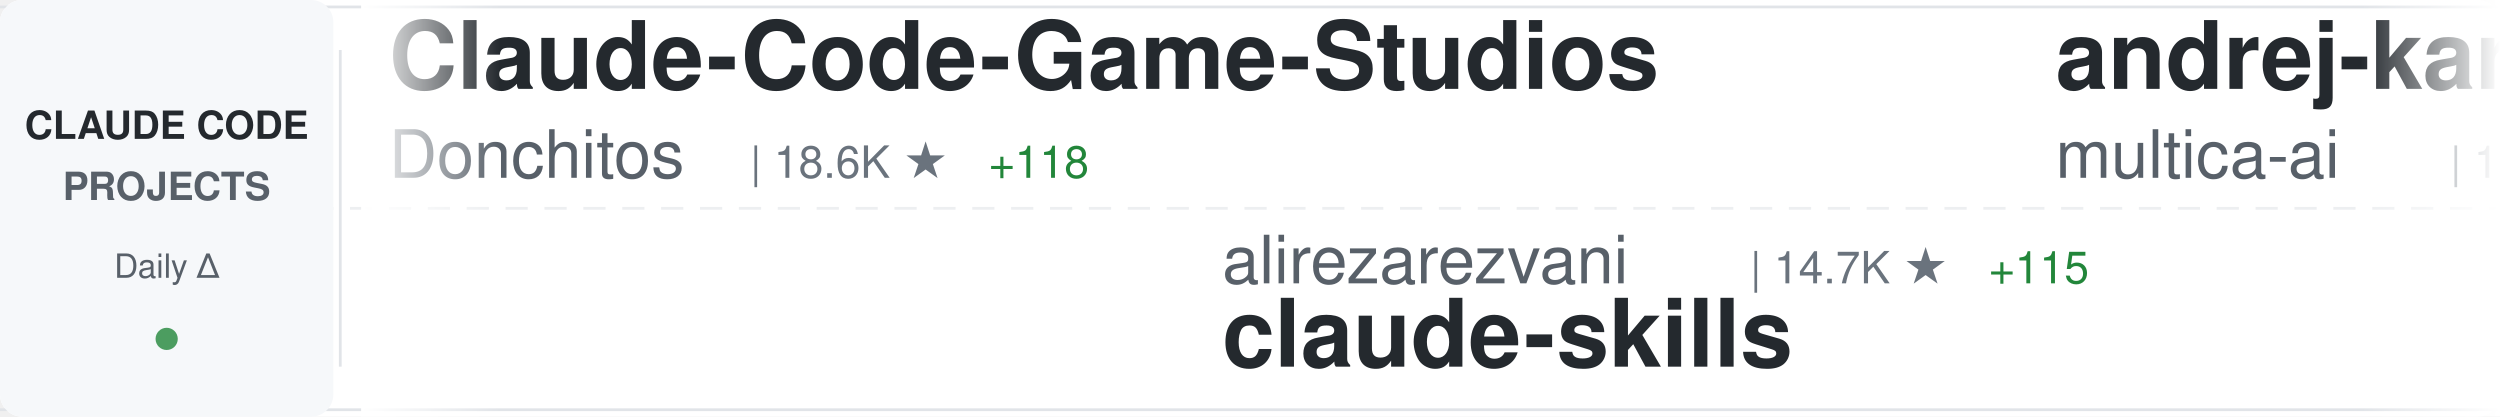
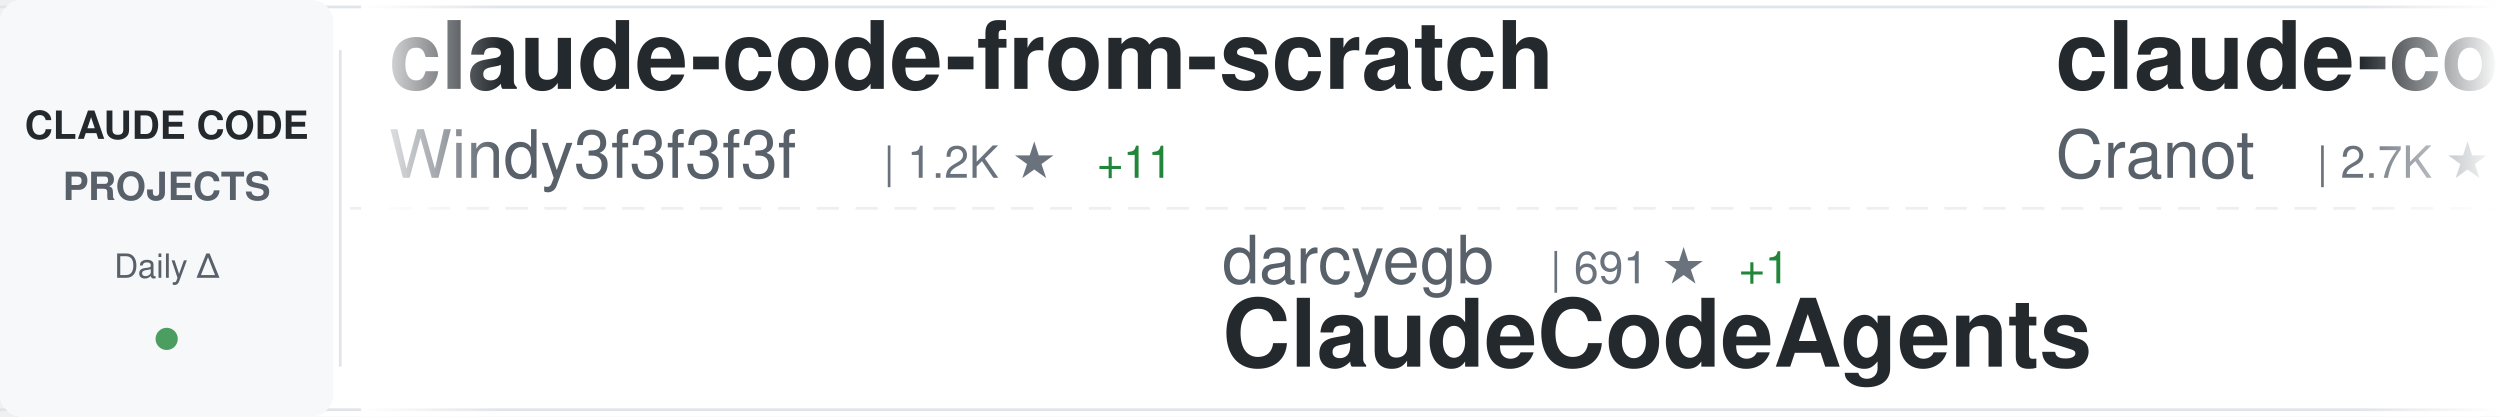
<svg xmlns="http://www.w3.org/2000/svg" width="900" height="150">
  <defs>
    <linearGradient id="awesomeLeftFade" x1="0%" y1="0%" x2="100%" y2="0%">
      <stop offset="0%" style="stop-color:#ffffff;stop-opacity:1" />
      <stop offset="100%" style="stop-color:#ffffff;stop-opacity:0" />
    </linearGradient>
    <linearGradient id="awesomeRightFade" x1="0%" y1="0%" x2="100%" y2="0%">
      <stop offset="0%" style="stop-color:#ffffff;stop-opacity:0" />
      <stop offset="100%" style="stop-color:#ffffff;stop-opacity:1" />
    </linearGradient>
  </defs>
  <rect width="900" height="150" fill="#ffffff" rx="8" />
  <rect x="0" y="2" width="900" height="1" fill="#e1e4e8" />
  <rect x="0" y="147" width="900" height="1" fill="#e1e4e8" />
  <line x1="0" y1="75" x2="900" y2="75" stroke="#e1e4e8" stroke-width="1" stroke-dasharray="8 6" opacity="0.6" />
  <rect x="0" y="0" width="120" height="150" fill="#f6f8fa" rx="8" />
  <text x="60" y="50" font-family="-apple-system, BlinkMacSystemFont, 'Segoe UI', Helvetica, Arial, sans-serif" font-size="14" font-weight="600" fill="#24292e" text-anchor="middle">CLAUDE CODE</text>
  <text x="60" y="72" font-family="-apple-system, BlinkMacSystemFont, 'Segoe UI', Helvetica, Arial, sans-serif" font-size="14" font-weight="600" fill="#586069" text-anchor="middle">PROJECTS</text>
  <text x="60" y="100" font-family="-apple-system, BlinkMacSystemFont, 'Segoe UI', Helvetica, Arial, sans-serif" font-size="12" font-weight="500" fill="#586069" text-anchor="middle">Daily Δ</text>
  <circle cx="60" cy="122" r="4" fill="#22863a" opacity="0.8" />
  <rect x="122" y="18" width="1" height="114" fill="#e1e4e8" />
  <clipPath id="awesomeTickerClip">
    <rect x="130" y="0" width="770" height="150" />
  </clipPath>
  <g clip-path="url(#awesomeTickerClip)">
    <g id="awesomeTickerItems">
      <animateTransform attributeName="transform" attributeType="XML" type="translate" from="0 0" to="-3000 0" dur="54s" repeatCount="indefinite" />
      <g transform="translate(0, 0)">
-         <text x="140" y="32" font-family="-apple-system, BlinkMacSystemFont, 'Segoe UI', Helvetica, Arial, sans-serif" font-size="34" font-weight="600" fill="#24292e">Claude-Code-Game-Studios</text>
-         <text x="140" y="64" font-family="-apple-system, BlinkMacSystemFont, 'Segoe UI', Helvetica, Arial, sans-serif" font-size="24" font-weight="400" fill="#586069">Donchitos</text>
-         <text x="270" y="64" font-family="-apple-system, BlinkMacSystemFont, 'Segoe UI', Helvetica, Arial, sans-serif" font-size="16" font-weight="500" fill="#6a737d">| 18.6K ★</text>
-         <text x="356" y="64" font-family="-apple-system, BlinkMacSystemFont, 'Segoe UI', Helvetica, Arial, sans-serif" font-size="16" font-weight="500" fill="#22863a"> +118</text>
+         <text x="140" y="32" font-family="-apple-system, BlinkMacSystemFont, 'Segoe UI', Helvetica, Arial, sans-serif" font-size="34" font-weight="600" fill="#24292e">claude-code-from-scratch</text>
+         <text x="140" y="64" font-family="-apple-system, BlinkMacSystemFont, 'Segoe UI', Helvetica, Arial, sans-serif" font-size="24" font-weight="400" fill="#586069">Windy3f3f3f3f</text>
+         <text x="318" y="64" font-family="-apple-system, BlinkMacSystemFont, 'Segoe UI', Helvetica, Arial, sans-serif" font-size="16" font-weight="500" fill="#6a737d">| 1.2K ★</text>
+         <text x="395" y="64" font-family="-apple-system, BlinkMacSystemFont, 'Segoe UI', Helvetica, Arial, sans-serif" font-size="16" font-weight="500" fill="#22863a"> +11</text>
      </g>
      <g transform="translate(300, 0)">
-         <text x="140" y="102" font-family="-apple-system, BlinkMacSystemFont, 'Segoe UI', Helvetica, Arial, sans-serif" font-size="24" font-weight="400" fill="#586069">alirezarezvani</text>
-         <text x="330" y="102" font-family="-apple-system, BlinkMacSystemFont, 'Segoe UI', Helvetica, Arial, sans-serif" font-size="16" font-weight="500" fill="#6a737d">| 14.7K ★</text>
-         <text x="416" y="102" font-family="-apple-system, BlinkMacSystemFont, 'Segoe UI', Helvetica, Arial, sans-serif" font-size="16" font-weight="500" fill="#22863a"> +115</text>
-         <text x="140" y="132" font-family="-apple-system, BlinkMacSystemFont, 'Segoe UI', Helvetica, Arial, sans-serif" font-size="34" font-weight="600" fill="#24292e">claude-skills</text>
+         <text x="140" y="102" font-family="-apple-system, BlinkMacSystemFont, 'Segoe UI', Helvetica, Arial, sans-serif" font-size="24" font-weight="400" fill="#586069">darcyegb</text>
+         <text x="258" y="102" font-family="-apple-system, BlinkMacSystemFont, 'Segoe UI', Helvetica, Arial, sans-serif" font-size="16" font-weight="500" fill="#6a737d">| 691 ★</text>
+         <text x="326" y="102" font-family="-apple-system, BlinkMacSystemFont, 'Segoe UI', Helvetica, Arial, sans-serif" font-size="16" font-weight="500" fill="#22863a"> +1</text>
+         <text x="140" y="132" font-family="-apple-system, BlinkMacSystemFont, 'Segoe UI', Helvetica, Arial, sans-serif" font-size="34" font-weight="600" fill="#24292e">ClaudeCodeAgents</text>
      </g>
      <g transform="translate(600, 0)">
-         <text x="140" y="32" font-family="-apple-system, BlinkMacSystemFont, 'Segoe UI', Helvetica, Arial, sans-serif" font-size="34" font-weight="600" fill="#24292e">andrej-karpathy-skills</text>
-         <text x="140" y="64" font-family="-apple-system, BlinkMacSystemFont, 'Segoe UI', Helvetica, Arial, sans-serif" font-size="24" font-weight="400" fill="#586069">multica-ai</text>
-         <text x="282" y="64" font-family="-apple-system, BlinkMacSystemFont, 'Segoe UI', Helvetica, Arial, sans-serif" font-size="16" font-weight="500" fill="#6a737d">| 128.3K ★</text>
-         <text x="377" y="64" font-family="-apple-system, BlinkMacSystemFont, 'Segoe UI', Helvetica, Arial, sans-serif" font-size="16" font-weight="500" fill="#22863a"> +1.5K</text>
+         <text x="140" y="32" font-family="-apple-system, BlinkMacSystemFont, 'Segoe UI', Helvetica, Arial, sans-serif" font-size="34" font-weight="600" fill="#24292e">claude-code-guide</text>
+         <text x="140" y="64" font-family="-apple-system, BlinkMacSystemFont, 'Segoe UI', Helvetica, Arial, sans-serif" font-size="24" font-weight="400" fill="#586069">Cranot</text>
+         <text x="234" y="64" font-family="-apple-system, BlinkMacSystemFont, 'Segoe UI', Helvetica, Arial, sans-serif" font-size="16" font-weight="500" fill="#6a737d">| 2.7K ★</text>
+         <text x="311" y="64" font-family="-apple-system, BlinkMacSystemFont, 'Segoe UI', Helvetica, Arial, sans-serif" font-size="16" font-weight="500" fill="#22863a"> +3</text>
      </g>
      <g transform="translate(900, 0)">
-         <text x="140" y="102" font-family="-apple-system, BlinkMacSystemFont, 'Segoe UI', Helvetica, Arial, sans-serif" font-size="24" font-weight="400" fill="#586069">ykdojo</text>
-         <text x="234" y="102" font-family="-apple-system, BlinkMacSystemFont, 'Segoe UI', Helvetica, Arial, sans-serif" font-size="16" font-weight="500" fill="#6a737d">| 8.2K ★</text>
-         <text x="311" y="102" font-family="-apple-system, BlinkMacSystemFont, 'Segoe UI', Helvetica, Arial, sans-serif" font-size="16" font-weight="500" fill="#22863a"> +20</text>
-         <text x="140" y="132" font-family="-apple-system, BlinkMacSystemFont, 'Segoe UI', Helvetica, Arial, sans-serif" font-size="34" font-weight="600" fill="#24292e">claude-code-tips</text>
+         <text x="140" y="102" font-family="-apple-system, BlinkMacSystemFont, 'Segoe UI', Helvetica, Arial, sans-serif" font-size="24" font-weight="400" fill="#586069">anthropics</text>
+         <text x="282" y="102" font-family="-apple-system, BlinkMacSystemFont, 'Segoe UI', Helvetica, Arial, sans-serif" font-size="16" font-weight="500" fill="#6a737d">| 4.6K ★</text>
+         <text x="359" y="102" font-family="-apple-system, BlinkMacSystemFont, 'Segoe UI', Helvetica, Arial, sans-serif" font-size="16" font-weight="500" fill="#22863a"> +13</text>
+         <text x="140" y="132" font-family="-apple-system, BlinkMacSystemFont, 'Segoe UI', Helvetica, Arial, sans-serif" font-size="34" font-weight="600" fill="#24292e">claude-code-security-rev...</text>
      </g>
      <g transform="translate(1200, 0)">
-         <text x="140" y="32" font-family="-apple-system, BlinkMacSystemFont, 'Segoe UI', Helvetica, Arial, sans-serif" font-size="34" font-weight="600" fill="#24292e">claude-code-security-rev...</text>
-         <text x="140" y="64" font-family="-apple-system, BlinkMacSystemFont, 'Segoe UI', Helvetica, Arial, sans-serif" font-size="24" font-weight="400" fill="#586069">anthropics</text>
-         <text x="282" y="64" font-family="-apple-system, BlinkMacSystemFont, 'Segoe UI', Helvetica, Arial, sans-serif" font-size="16" font-weight="500" fill="#6a737d">| 4.6K ★</text>
-         <text x="359" y="64" font-family="-apple-system, BlinkMacSystemFont, 'Segoe UI', Helvetica, Arial, sans-serif" font-size="16" font-weight="500" fill="#22863a"> +13</text>
+         <text x="140" y="32" font-family="-apple-system, BlinkMacSystemFont, 'Segoe UI', Helvetica, Arial, sans-serif" font-size="34" font-weight="600" fill="#24292e">claude-code-my-workflow</text>
+         <text x="140" y="64" font-family="-apple-system, BlinkMacSystemFont, 'Segoe UI', Helvetica, Arial, sans-serif" font-size="24" font-weight="400" fill="#586069">pedrohcgs</text>
+         <text x="270" y="64" font-family="-apple-system, BlinkMacSystemFont, 'Segoe UI', Helvetica, Arial, sans-serif" font-size="16" font-weight="500" fill="#6a737d">| 1.1K ★</text>
+         <text x="347" y="64" font-family="-apple-system, BlinkMacSystemFont, 'Segoe UI', Helvetica, Arial, sans-serif" font-size="16" font-weight="500" fill="#22863a"> +4</text>
      </g>
      <g transform="translate(1500, 0)">
-         <text x="140" y="102" font-family="-apple-system, BlinkMacSystemFont, 'Segoe UI', Helvetica, Arial, sans-serif" font-size="24" font-weight="400" fill="#586069">davila7</text>
-         <text x="246" y="102" font-family="-apple-system, BlinkMacSystemFont, 'Segoe UI', Helvetica, Arial, sans-serif" font-size="16" font-weight="500" fill="#6a737d">| 27.2K ★</text>
-         <text x="332" y="102" font-family="-apple-system, BlinkMacSystemFont, 'Segoe UI', Helvetica, Arial, sans-serif" font-size="16" font-weight="500" fill="#22863a"> +35</text>
-         <text x="140" y="132" font-family="-apple-system, BlinkMacSystemFont, 'Segoe UI', Helvetica, Arial, sans-serif" font-size="34" font-weight="600" fill="#24292e">claude-code-templates</text>
+         <text x="140" y="102" font-family="-apple-system, BlinkMacSystemFont, 'Segoe UI', Helvetica, Arial, sans-serif" font-size="24" font-weight="400" fill="#586069">diet103</text>
+         <text x="246" y="102" font-family="-apple-system, BlinkMacSystemFont, 'Segoe UI', Helvetica, Arial, sans-serif" font-size="16" font-weight="500" fill="#6a737d">| 9.6K ★</text>
+         <text x="323" y="102" font-family="-apple-system, BlinkMacSystemFont, 'Segoe UI', Helvetica, Arial, sans-serif" font-size="16" font-weight="500" fill="#22863a"> +3</text>
+         <text x="140" y="132" font-family="-apple-system, BlinkMacSystemFont, 'Segoe UI', Helvetica, Arial, sans-serif" font-size="34" font-weight="600" fill="#24292e">claude-code-infrastructu...</text>
      </g>
      <g transform="translate(1800, 0)">
-         <text x="140" y="32" font-family="-apple-system, BlinkMacSystemFont, 'Segoe UI', Helvetica, Arial, sans-serif" font-size="34" font-weight="600" fill="#24292e">claude-code-source-code</text>
-         <text x="140" y="64" font-family="-apple-system, BlinkMacSystemFont, 'Segoe UI', Helvetica, Arial, sans-serif" font-size="24" font-weight="400" fill="#586069">777genius</text>
-         <text x="270" y="64" font-family="-apple-system, BlinkMacSystemFont, 'Segoe UI', Helvetica, Arial, sans-serif" font-size="16" font-weight="500" fill="#6a737d">| 911 ★</text>
+         <text x="140" y="32" font-family="-apple-system, BlinkMacSystemFont, 'Segoe UI', Helvetica, Arial, sans-serif" font-size="34" font-weight="600" fill="#24292e">claude-code-reverse</text>
+         <text x="140" y="64" font-family="-apple-system, BlinkMacSystemFont, 'Segoe UI', Helvetica, Arial, sans-serif" font-size="24" font-weight="400" fill="#586069">Yuyz0112</text>
+         <text x="258" y="64" font-family="-apple-system, BlinkMacSystemFont, 'Segoe UI', Helvetica, Arial, sans-serif" font-size="16" font-weight="500" fill="#6a737d">| 2.4K ★</text>
      </g>
      <g transform="translate(2100, 0)">
-         <text x="140" y="102" font-family="-apple-system, BlinkMacSystemFont, 'Segoe UI', Helvetica, Arial, sans-serif" font-size="24" font-weight="400" fill="#586069">Maciek-roboblog</text>
-         <text x="342" y="102" font-family="-apple-system, BlinkMacSystemFont, 'Segoe UI', Helvetica, Arial, sans-serif" font-size="16" font-weight="500" fill="#6a737d">| 8.0K ★</text>
-         <text x="419" y="102" font-family="-apple-system, BlinkMacSystemFont, 'Segoe UI', Helvetica, Arial, sans-serif" font-size="16" font-weight="500" fill="#22863a"> +11</text>
-         <text x="140" y="132" font-family="-apple-system, BlinkMacSystemFont, 'Segoe UI', Helvetica, Arial, sans-serif" font-size="34" font-weight="600" fill="#24292e">Claude-Code-Usage-Monito...</text>
+         <text x="140" y="102" font-family="-apple-system, BlinkMacSystemFont, 'Segoe UI', Helvetica, Arial, sans-serif" font-size="24" font-weight="400" fill="#586069">lst97</text>
+         <text x="222" y="102" font-family="-apple-system, BlinkMacSystemFont, 'Segoe UI', Helvetica, Arial, sans-serif" font-size="16" font-weight="500" fill="#6a737d">| 1.6K ★</text>
+         <text x="140" y="132" font-family="-apple-system, BlinkMacSystemFont, 'Segoe UI', Helvetica, Arial, sans-serif" font-size="34" font-weight="600" fill="#24292e">claude-code-sub-agents</text>
      </g>
      <g transform="translate(2400, 0)">
-         <text x="140" y="32" font-family="-apple-system, BlinkMacSystemFont, 'Segoe UI', Helvetica, Arial, sans-serif" font-size="34" font-weight="600" fill="#24292e">claude-code-sourcemap</text>
-         <text x="140" y="64" font-family="-apple-system, BlinkMacSystemFont, 'Segoe UI', Helvetica, Arial, sans-serif" font-size="24" font-weight="400" fill="#586069">ChinaSiro</text>
-         <text x="270" y="64" font-family="-apple-system, BlinkMacSystemFont, 'Segoe UI', Helvetica, Arial, sans-serif" font-size="16" font-weight="500" fill="#6a737d">| 9.2K ★</text>
-         <text x="347" y="64" font-family="-apple-system, BlinkMacSystemFont, 'Segoe UI', Helvetica, Arial, sans-serif" font-size="16" font-weight="500" fill="#22863a"> +10</text>
+         <text x="140" y="32" font-family="-apple-system, BlinkMacSystemFont, 'Segoe UI', Helvetica, Arial, sans-serif" font-size="34" font-weight="600" fill="#24292e">agents</text>
+         <text x="140" y="64" font-family="-apple-system, BlinkMacSystemFont, 'Segoe UI', Helvetica, Arial, sans-serif" font-size="24" font-weight="400" fill="#586069">wshobson</text>
+         <text x="258" y="64" font-family="-apple-system, BlinkMacSystemFont, 'Segoe UI', Helvetica, Arial, sans-serif" font-size="16" font-weight="500" fill="#6a737d">| 35.3K ★</text>
+         <text x="344" y="64" font-family="-apple-system, BlinkMacSystemFont, 'Segoe UI', Helvetica, Arial, sans-serif" font-size="16" font-weight="500" fill="#22863a"> +54</text>
      </g>
      <g transform="translate(2700, 0)">
-         <text x="140" y="102" font-family="-apple-system, BlinkMacSystemFont, 'Segoe UI', Helvetica, Arial, sans-serif" font-size="24" font-weight="400" fill="#586069">disler</text>
-         <text x="234" y="102" font-family="-apple-system, BlinkMacSystemFont, 'Segoe UI', Helvetica, Arial, sans-serif" font-size="16" font-weight="500" fill="#6a737d">| 3.7K ★</text>
-         <text x="311" y="102" font-family="-apple-system, BlinkMacSystemFont, 'Segoe UI', Helvetica, Arial, sans-serif" font-size="16" font-weight="500" fill="#22863a"> +7</text>
-         <text x="140" y="132" font-family="-apple-system, BlinkMacSystemFont, 'Segoe UI', Helvetica, Arial, sans-serif" font-size="34" font-weight="600" fill="#24292e">claude-code-hooks-master...</text>
+         <text x="140" y="102" font-family="-apple-system, BlinkMacSystemFont, 'Segoe UI', Helvetica, Arial, sans-serif" font-size="24" font-weight="400" fill="#586069">kodu-ai</text>
+         <text x="246" y="102" font-family="-apple-system, BlinkMacSystemFont, 'Segoe UI', Helvetica, Arial, sans-serif" font-size="16" font-weight="500" fill="#6a737d">| 5.3K ★</text>
+         <text x="140" y="132" font-family="-apple-system, BlinkMacSystemFont, 'Segoe UI', Helvetica, Arial, sans-serif" font-size="34" font-weight="600" fill="#24292e">claude-coder</text>
      </g>
      <g transform="translate(3000, 0)">
-         <text x="140" y="32" font-family="-apple-system, BlinkMacSystemFont, 'Segoe UI', Helvetica, Arial, sans-serif" font-size="34" font-weight="600" fill="#24292e">Claude-Code-Game-Studios</text>
-         <text x="140" y="64" font-family="-apple-system, BlinkMacSystemFont, 'Segoe UI', Helvetica, Arial, sans-serif" font-size="24" font-weight="400" fill="#586069">Donchitos</text>
-         <text x="270" y="64" font-family="-apple-system, BlinkMacSystemFont, 'Segoe UI', Helvetica, Arial, sans-serif" font-size="16" font-weight="500" fill="#6a737d">| 18.6K ★</text>
-         <text x="356" y="64" font-family="-apple-system, BlinkMacSystemFont, 'Segoe UI', Helvetica, Arial, sans-serif" font-size="16" font-weight="500" fill="#22863a"> +118</text>
+         <text x="140" y="32" font-family="-apple-system, BlinkMacSystemFont, 'Segoe UI', Helvetica, Arial, sans-serif" font-size="34" font-weight="600" fill="#24292e">claude-code-from-scratch</text>
+         <text x="140" y="64" font-family="-apple-system, BlinkMacSystemFont, 'Segoe UI', Helvetica, Arial, sans-serif" font-size="24" font-weight="400" fill="#586069">Windy3f3f3f3f</text>
+         <text x="318" y="64" font-family="-apple-system, BlinkMacSystemFont, 'Segoe UI', Helvetica, Arial, sans-serif" font-size="16" font-weight="500" fill="#6a737d">| 1.2K ★</text>
+         <text x="395" y="64" font-family="-apple-system, BlinkMacSystemFont, 'Segoe UI', Helvetica, Arial, sans-serif" font-size="16" font-weight="500" fill="#22863a"> +11</text>
      </g>
      <g transform="translate(3300, 0)">
-         <text x="140" y="102" font-family="-apple-system, BlinkMacSystemFont, 'Segoe UI', Helvetica, Arial, sans-serif" font-size="24" font-weight="400" fill="#586069">alirezarezvani</text>
-         <text x="330" y="102" font-family="-apple-system, BlinkMacSystemFont, 'Segoe UI', Helvetica, Arial, sans-serif" font-size="16" font-weight="500" fill="#6a737d">| 14.7K ★</text>
-         <text x="416" y="102" font-family="-apple-system, BlinkMacSystemFont, 'Segoe UI', Helvetica, Arial, sans-serif" font-size="16" font-weight="500" fill="#22863a"> +115</text>
-         <text x="140" y="132" font-family="-apple-system, BlinkMacSystemFont, 'Segoe UI', Helvetica, Arial, sans-serif" font-size="34" font-weight="600" fill="#24292e">claude-skills</text>
+         <text x="140" y="102" font-family="-apple-system, BlinkMacSystemFont, 'Segoe UI', Helvetica, Arial, sans-serif" font-size="24" font-weight="400" fill="#586069">darcyegb</text>
+         <text x="258" y="102" font-family="-apple-system, BlinkMacSystemFont, 'Segoe UI', Helvetica, Arial, sans-serif" font-size="16" font-weight="500" fill="#6a737d">| 691 ★</text>
+         <text x="326" y="102" font-family="-apple-system, BlinkMacSystemFont, 'Segoe UI', Helvetica, Arial, sans-serif" font-size="16" font-weight="500" fill="#22863a"> +1</text>
+         <text x="140" y="132" font-family="-apple-system, BlinkMacSystemFont, 'Segoe UI', Helvetica, Arial, sans-serif" font-size="34" font-weight="600" fill="#24292e">ClaudeCodeAgents</text>
      </g>
      <g transform="translate(3600, 0)">
-         <text x="140" y="32" font-family="-apple-system, BlinkMacSystemFont, 'Segoe UI', Helvetica, Arial, sans-serif" font-size="34" font-weight="600" fill="#24292e">andrej-karpathy-skills</text>
-         <text x="140" y="64" font-family="-apple-system, BlinkMacSystemFont, 'Segoe UI', Helvetica, Arial, sans-serif" font-size="24" font-weight="400" fill="#586069">multica-ai</text>
-         <text x="282" y="64" font-family="-apple-system, BlinkMacSystemFont, 'Segoe UI', Helvetica, Arial, sans-serif" font-size="16" font-weight="500" fill="#6a737d">| 128.3K ★</text>
-         <text x="377" y="64" font-family="-apple-system, BlinkMacSystemFont, 'Segoe UI', Helvetica, Arial, sans-serif" font-size="16" font-weight="500" fill="#22863a"> +1.5K</text>
+         <text x="140" y="32" font-family="-apple-system, BlinkMacSystemFont, 'Segoe UI', Helvetica, Arial, sans-serif" font-size="34" font-weight="600" fill="#24292e">claude-code-guide</text>
+         <text x="140" y="64" font-family="-apple-system, BlinkMacSystemFont, 'Segoe UI', Helvetica, Arial, sans-serif" font-size="24" font-weight="400" fill="#586069">Cranot</text>
+         <text x="234" y="64" font-family="-apple-system, BlinkMacSystemFont, 'Segoe UI', Helvetica, Arial, sans-serif" font-size="16" font-weight="500" fill="#6a737d">| 2.7K ★</text>
+         <text x="311" y="64" font-family="-apple-system, BlinkMacSystemFont, 'Segoe UI', Helvetica, Arial, sans-serif" font-size="16" font-weight="500" fill="#22863a"> +3</text>
      </g>
      <g transform="translate(3900, 0)">
-         <text x="140" y="102" font-family="-apple-system, BlinkMacSystemFont, 'Segoe UI', Helvetica, Arial, sans-serif" font-size="24" font-weight="400" fill="#586069">ykdojo</text>
-         <text x="234" y="102" font-family="-apple-system, BlinkMacSystemFont, 'Segoe UI', Helvetica, Arial, sans-serif" font-size="16" font-weight="500" fill="#6a737d">| 8.2K ★</text>
-         <text x="311" y="102" font-family="-apple-system, BlinkMacSystemFont, 'Segoe UI', Helvetica, Arial, sans-serif" font-size="16" font-weight="500" fill="#22863a"> +20</text>
-         <text x="140" y="132" font-family="-apple-system, BlinkMacSystemFont, 'Segoe UI', Helvetica, Arial, sans-serif" font-size="34" font-weight="600" fill="#24292e">claude-code-tips</text>
+         <text x="140" y="102" font-family="-apple-system, BlinkMacSystemFont, 'Segoe UI', Helvetica, Arial, sans-serif" font-size="24" font-weight="400" fill="#586069">anthropics</text>
+         <text x="282" y="102" font-family="-apple-system, BlinkMacSystemFont, 'Segoe UI', Helvetica, Arial, sans-serif" font-size="16" font-weight="500" fill="#6a737d">| 4.6K ★</text>
+         <text x="359" y="102" font-family="-apple-system, BlinkMacSystemFont, 'Segoe UI', Helvetica, Arial, sans-serif" font-size="16" font-weight="500" fill="#22863a"> +13</text>
+         <text x="140" y="132" font-family="-apple-system, BlinkMacSystemFont, 'Segoe UI', Helvetica, Arial, sans-serif" font-size="34" font-weight="600" fill="#24292e">claude-code-security-rev...</text>
      </g>
    </g>
  </g>
  <rect x="130" y="0" width="50" height="150" fill="url(#awesomeLeftFade)" />
  <rect x="850" y="0" width="50" height="150" fill="url(#awesomeRightFade)" />
</svg>
